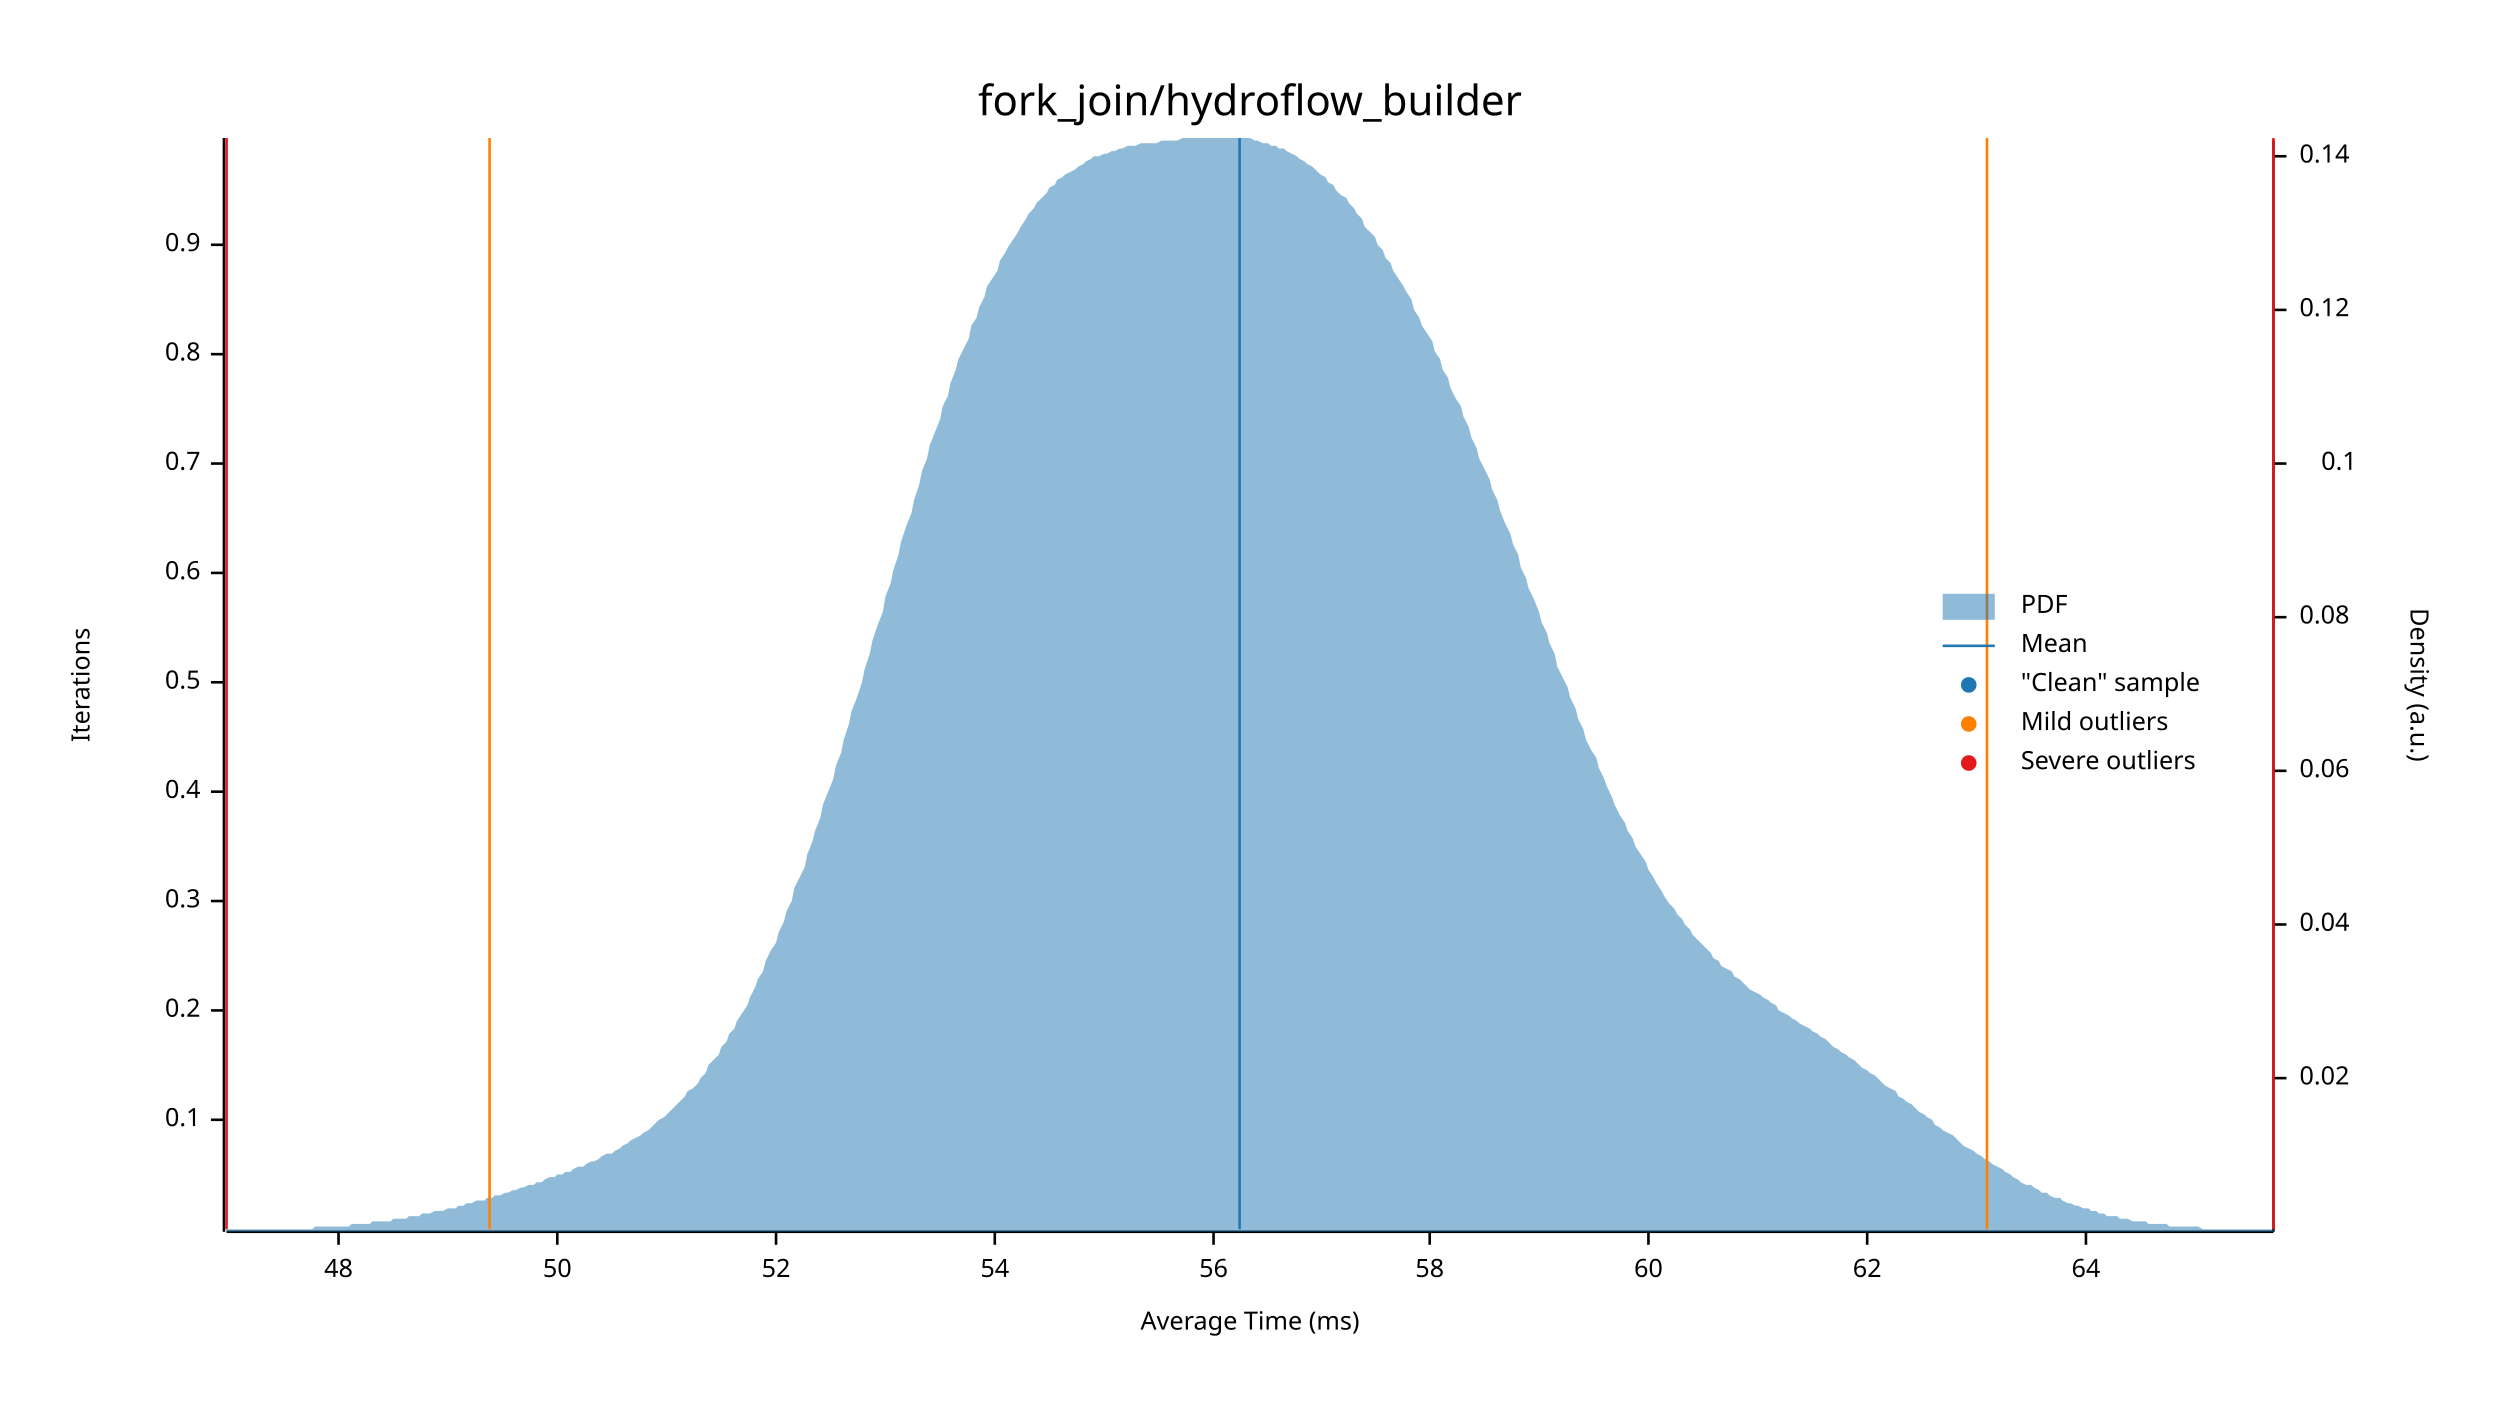
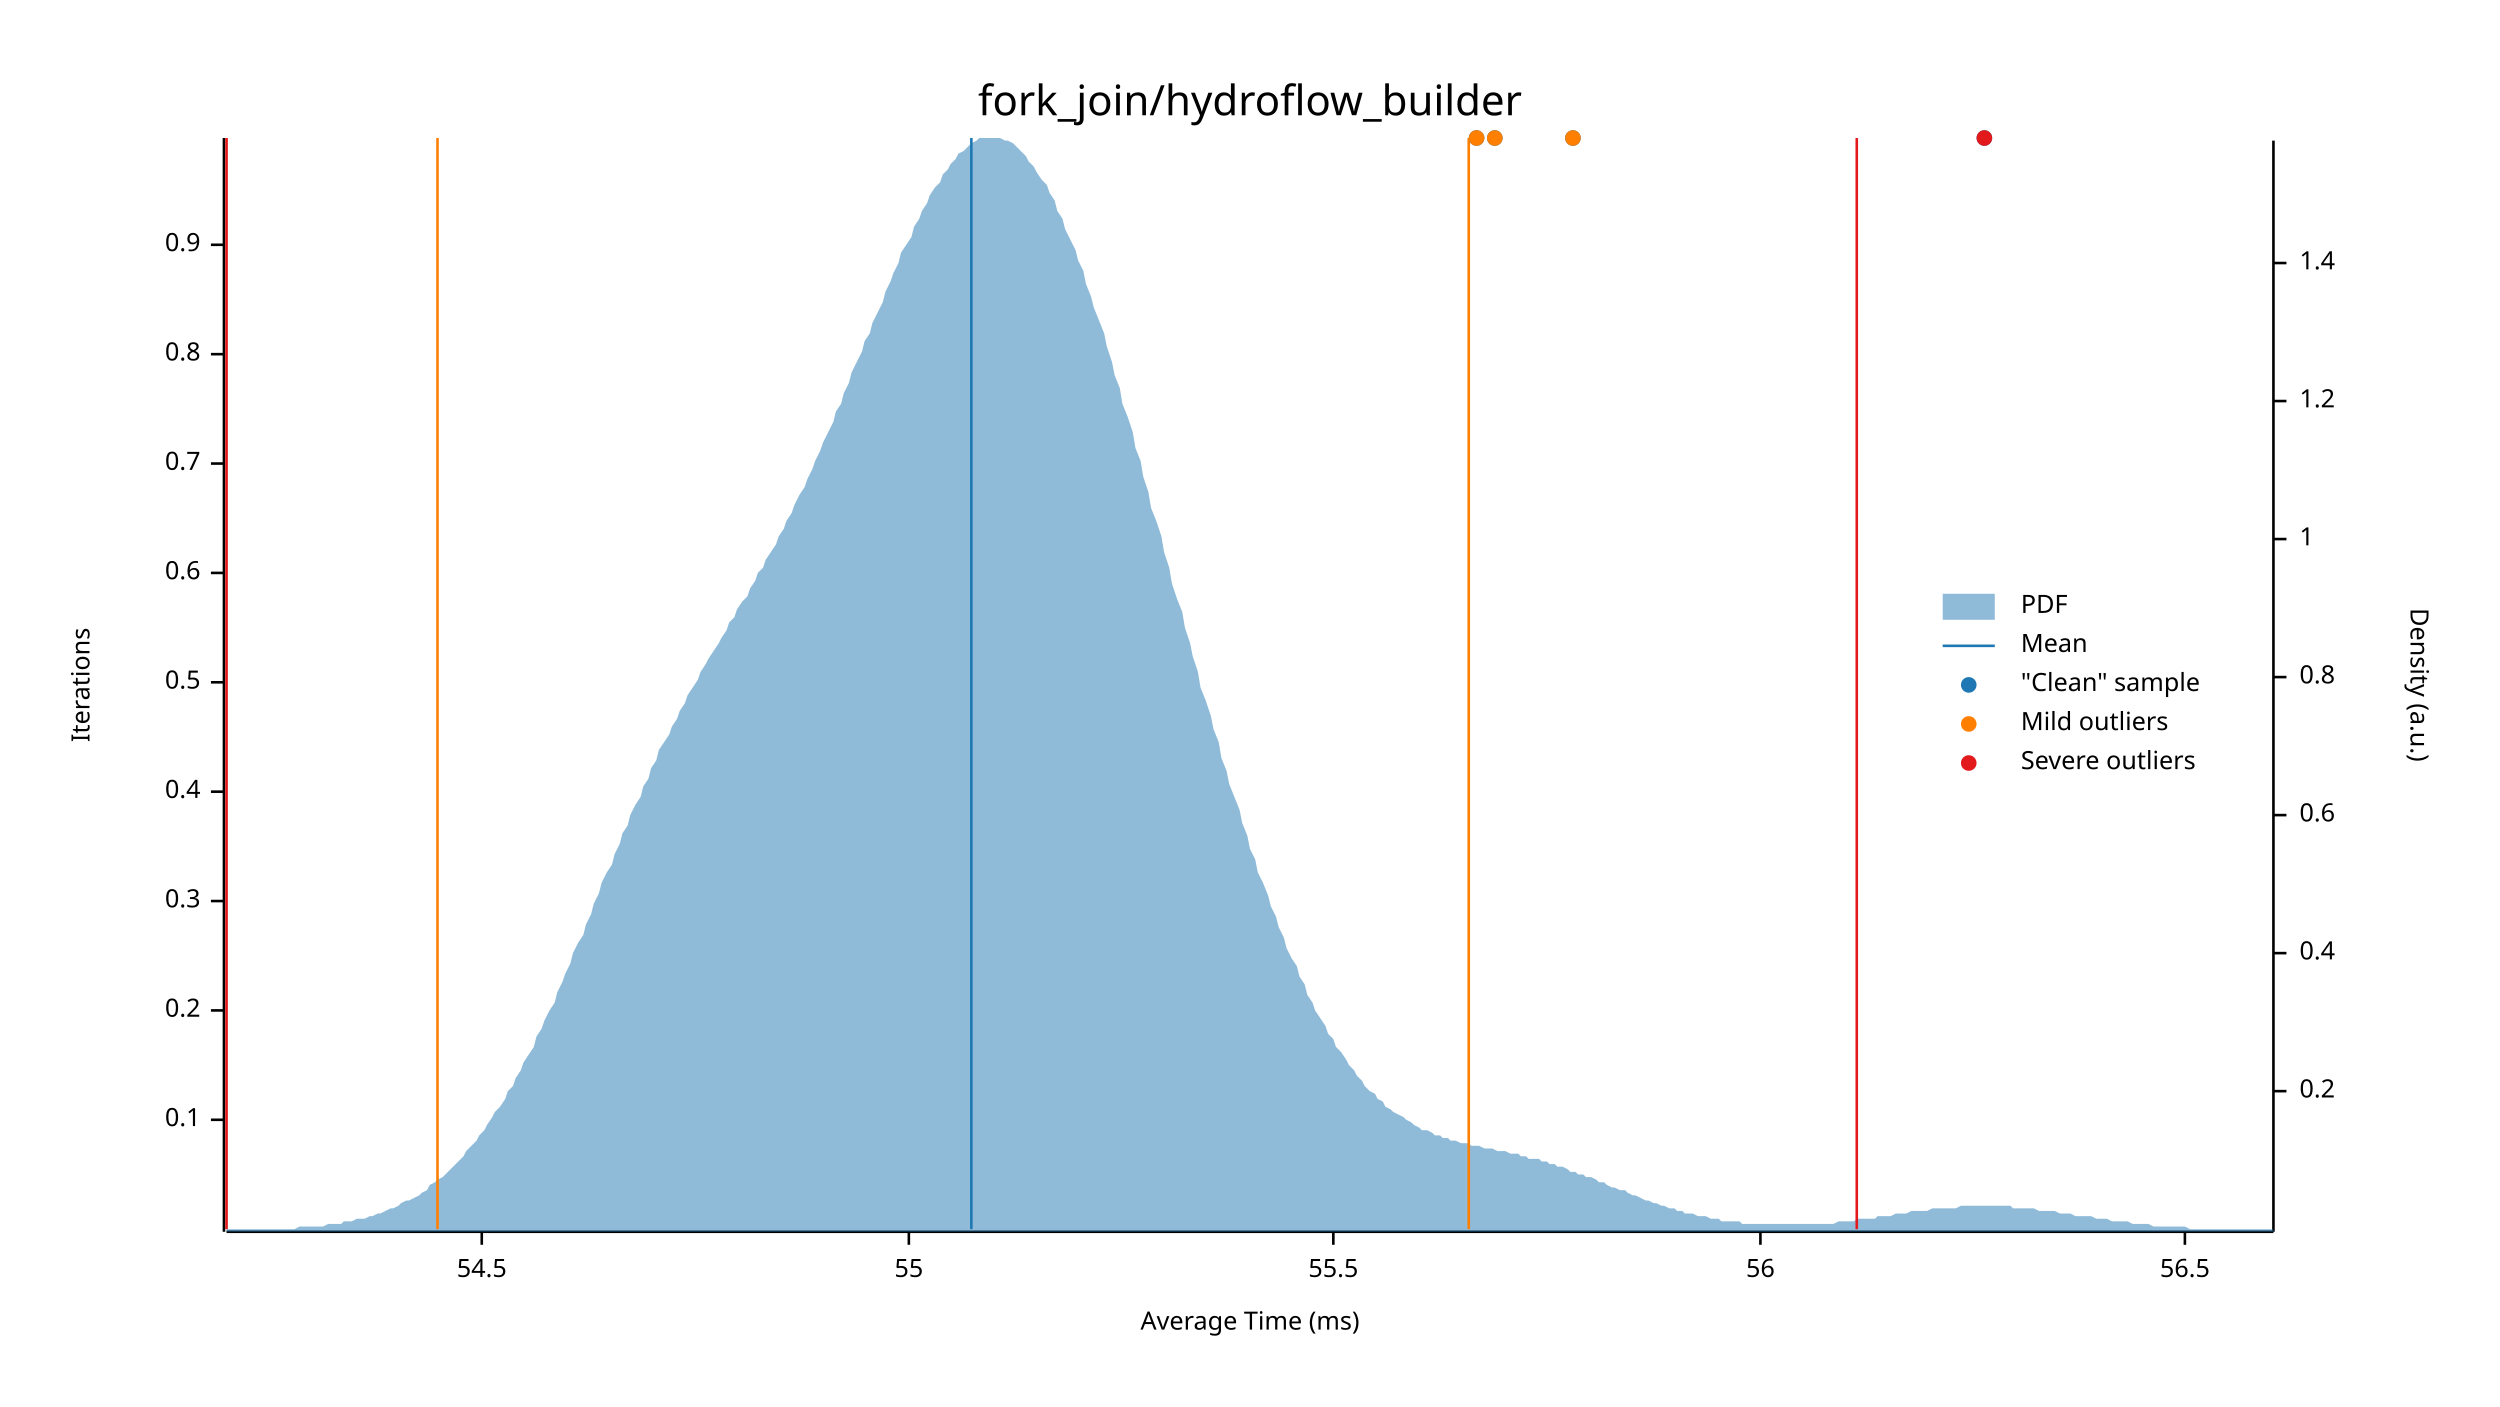
<svg xmlns="http://www.w3.org/2000/svg" width="960" height="540" viewBox="0 0 960 540">
  <text x="480" y="32" dy="0.76em" text-anchor="middle" font-family="sans-serif" font-size="16.129" opacity="1" fill="#000000">
fork_join/hydroflow_builder
</text>
  <text x="27" y="263" dy="0.76em" text-anchor="middle" font-family="sans-serif" font-size="9.677" opacity="1" fill="#000000" transform="rotate(270, 27, 263)">
Iterations
</text>
  <text x="480" y="513" dy="-0.5ex" text-anchor="middle" font-family="sans-serif" font-size="9.677" opacity="1" fill="#000000">
Average Time (ms)
</text>
  <polyline fill="none" opacity="1" stroke="#000000" stroke-width="1" points="86,53 86,473 " />
  <text x="77" y="430" dy="0.5ex" text-anchor="end" font-family="sans-serif" font-size="9.677" opacity="1" fill="#000000">
0.1
</text>
  <polyline fill="none" opacity="1" stroke="#000000" stroke-width="1" points="81,430 86,430 " />
  <text x="77" y="388" dy="0.5ex" text-anchor="end" font-family="sans-serif" font-size="9.677" opacity="1" fill="#000000">
0.2
</text>
  <polyline fill="none" opacity="1" stroke="#000000" stroke-width="1" points="81,388 86,388 " />
  <text x="77" y="346" dy="0.5ex" text-anchor="end" font-family="sans-serif" font-size="9.677" opacity="1" fill="#000000">
0.3
</text>
  <polyline fill="none" opacity="1" stroke="#000000" stroke-width="1" points="81,346 86,346 " />
  <text x="77" y="304" dy="0.5ex" text-anchor="end" font-family="sans-serif" font-size="9.677" opacity="1" fill="#000000">
0.4
</text>
  <polyline fill="none" opacity="1" stroke="#000000" stroke-width="1" points="81,304 86,304 " />
  <text x="77" y="262" dy="0.5ex" text-anchor="end" font-family="sans-serif" font-size="9.677" opacity="1" fill="#000000">
0.5
</text>
  <polyline fill="none" opacity="1" stroke="#000000" stroke-width="1" points="81,262 86,262 " />
  <text x="77" y="220" dy="0.5ex" text-anchor="end" font-family="sans-serif" font-size="9.677" opacity="1" fill="#000000">
0.6
</text>
  <polyline fill="none" opacity="1" stroke="#000000" stroke-width="1" points="81,220 86,220 " />
  <text x="77" y="178" dy="0.5ex" text-anchor="end" font-family="sans-serif" font-size="9.677" opacity="1" fill="#000000">
0.7
</text>
  <polyline fill="none" opacity="1" stroke="#000000" stroke-width="1" points="81,178 86,178 " />
  <text x="77" y="136" dy="0.5ex" text-anchor="end" font-family="sans-serif" font-size="9.677" opacity="1" fill="#000000">
0.8
</text>
  <polyline fill="none" opacity="1" stroke="#000000" stroke-width="1" points="81,136 86,136 " />
  <text x="77" y="94" dy="0.5ex" text-anchor="end" font-family="sans-serif" font-size="9.677" opacity="1" fill="#000000">
0.9
</text>
  <polyline fill="none" opacity="1" stroke="#000000" stroke-width="1" points="81,94 86,94 " />
  <polyline fill="none" opacity="1" stroke="#000000" stroke-width="1" points="87,473 873,473 " />
-   <text x="130" y="483" dy="0.76em" text-anchor="middle" font-family="sans-serif" font-size="9.677" opacity="1" fill="#000000">
- 48
+   <text x="185" y="483" dy="0.76em" text-anchor="middle" font-family="sans-serif" font-size="9.677" opacity="1" fill="#000000">
+ 54.5
</text>
-   <polyline fill="none" opacity="1" stroke="#000000" stroke-width="1" points="130,473 130,478 " />
-   <text x="214" y="483" dy="0.76em" text-anchor="middle" font-family="sans-serif" font-size="9.677" opacity="1" fill="#000000">
- 50
+   <polyline fill="none" opacity="1" stroke="#000000" stroke-width="1" points="185,473 185,478 " />
+   <text x="349" y="483" dy="0.76em" text-anchor="middle" font-family="sans-serif" font-size="9.677" opacity="1" fill="#000000">
+ 55
</text>
-   <polyline fill="none" opacity="1" stroke="#000000" stroke-width="1" points="214,473 214,478 " />
-   <text x="298" y="483" dy="0.76em" text-anchor="middle" font-family="sans-serif" font-size="9.677" opacity="1" fill="#000000">
- 52
+   <polyline fill="none" opacity="1" stroke="#000000" stroke-width="1" points="349,473 349,478 " />
+   <text x="512" y="483" dy="0.76em" text-anchor="middle" font-family="sans-serif" font-size="9.677" opacity="1" fill="#000000">
+ 55.5
</text>
-   <polyline fill="none" opacity="1" stroke="#000000" stroke-width="1" points="298,473 298,478 " />
-   <text x="382" y="483" dy="0.76em" text-anchor="middle" font-family="sans-serif" font-size="9.677" opacity="1" fill="#000000">
- 54
- </text>
-   <polyline fill="none" opacity="1" stroke="#000000" stroke-width="1" points="382,473 382,478 " />
-   <text x="466" y="483" dy="0.76em" text-anchor="middle" font-family="sans-serif" font-size="9.677" opacity="1" fill="#000000">
+   <polyline fill="none" opacity="1" stroke="#000000" stroke-width="1" points="512,473 512,478 " />
+   <text x="676" y="483" dy="0.76em" text-anchor="middle" font-family="sans-serif" font-size="9.677" opacity="1" fill="#000000">
56
</text>
-   <polyline fill="none" opacity="1" stroke="#000000" stroke-width="1" points="466,473 466,478 " />
-   <text x="549" y="483" dy="0.76em" text-anchor="middle" font-family="sans-serif" font-size="9.677" opacity="1" fill="#000000">
- 58
+   <polyline fill="none" opacity="1" stroke="#000000" stroke-width="1" points="676,473 676,478 " />
+   <text x="839" y="483" dy="0.76em" text-anchor="middle" font-family="sans-serif" font-size="9.677" opacity="1" fill="#000000">
+ 56.5
</text>
-   <polyline fill="none" opacity="1" stroke="#000000" stroke-width="1" points="549,473 549,478 " />
-   <text x="633" y="483" dy="0.76em" text-anchor="middle" font-family="sans-serif" font-size="9.677" opacity="1" fill="#000000">
- 60
- </text>
-   <polyline fill="none" opacity="1" stroke="#000000" stroke-width="1" points="633,473 633,478 " />
-   <text x="717" y="483" dy="0.76em" text-anchor="middle" font-family="sans-serif" font-size="9.677" opacity="1" fill="#000000">
- 62
- </text>
-   <polyline fill="none" opacity="1" stroke="#000000" stroke-width="1" points="717,473 717,478 " />
-   <text x="801" y="483" dy="0.76em" text-anchor="middle" font-family="sans-serif" font-size="9.677" opacity="1" fill="#000000">
- 64
- </text>
-   <polyline fill="none" opacity="1" stroke="#000000" stroke-width="1" points="801,473 801,478 " />
+   <polyline fill="none" opacity="1" stroke="#000000" stroke-width="1" points="839,473 839,478 " />
  <text x="933" y="263" dy="0.76em" text-anchor="middle" font-family="sans-serif" font-size="9.677" opacity="1" fill="#000000" transform="rotate(90, 933, 263)">
Density (a.u.)
</text>
  <polyline fill="none" opacity="1" stroke="#000000" stroke-width="1" points="873,54 873,473 " />
-   <text x="883" y="414" dy="0.5ex" text-anchor="start" font-family="sans-serif" font-size="9.677" opacity="1" fill="#000000">
- 0.02
+   <text x="883" y="419" dy="0.5ex" text-anchor="start" font-family="sans-serif" font-size="9.677" opacity="1" fill="#000000">
+ 0.2
</text>
-   <polyline fill="none" opacity="1" stroke="#000000" stroke-width="1" points="873,414 878,414 " />
-   <text x="883" y="355" dy="0.5ex" text-anchor="start" font-family="sans-serif" font-size="9.677" opacity="1" fill="#000000">
- 0.04
+   <polyline fill="none" opacity="1" stroke="#000000" stroke-width="1" points="873,419 878,419 " />
+   <text x="883" y="366" dy="0.5ex" text-anchor="start" font-family="sans-serif" font-size="9.677" opacity="1" fill="#000000">
+ 0.4
</text>
-   <polyline fill="none" opacity="1" stroke="#000000" stroke-width="1" points="873,355 878,355 " />
-   <text x="883" y="296" dy="0.5ex" text-anchor="start" font-family="sans-serif" font-size="9.677" opacity="1" fill="#000000">
- 0.06
+   <polyline fill="none" opacity="1" stroke="#000000" stroke-width="1" points="873,366 878,366 " />
+   <text x="883" y="313" dy="0.5ex" text-anchor="start" font-family="sans-serif" font-size="9.677" opacity="1" fill="#000000">
+ 0.6
</text>
-   <polyline fill="none" opacity="1" stroke="#000000" stroke-width="1" points="873,296 878,296 " />
-   <text x="883" y="237" dy="0.5ex" text-anchor="start" font-family="sans-serif" font-size="9.677" opacity="1" fill="#000000">
- 0.08
+   <polyline fill="none" opacity="1" stroke="#000000" stroke-width="1" points="873,313 878,313 " />
+   <text x="883" y="260" dy="0.5ex" text-anchor="start" font-family="sans-serif" font-size="9.677" opacity="1" fill="#000000">
+ 0.8
</text>
-   <polyline fill="none" opacity="1" stroke="#000000" stroke-width="1" points="873,237 878,237 " />
-   <text x="905" y="178" dy="0.5ex" text-anchor="end" font-family="sans-serif" font-size="9.677" opacity="1" fill="#000000">
- 0.1
+   <polyline fill="none" opacity="1" stroke="#000000" stroke-width="1" points="873,260 878,260 " />
+   <text x="883" y="207" dy="0.5ex" text-anchor="start" font-family="sans-serif" font-size="9.677" opacity="1" fill="#000000">
+ 1
</text>
-   <polyline fill="none" opacity="1" stroke="#000000" stroke-width="1" points="873,178 878,178 " />
-   <text x="883" y="119" dy="0.5ex" text-anchor="start" font-family="sans-serif" font-size="9.677" opacity="1" fill="#000000">
- 0.12
+   <polyline fill="none" opacity="1" stroke="#000000" stroke-width="1" points="873,207 878,207 " />
+   <text x="883" y="154" dy="0.5ex" text-anchor="start" font-family="sans-serif" font-size="9.677" opacity="1" fill="#000000">
+ 1.2
</text>
-   <polyline fill="none" opacity="1" stroke="#000000" stroke-width="1" points="873,119 878,119 " />
-   <text x="883" y="60" dy="0.5ex" text-anchor="start" font-family="sans-serif" font-size="9.677" opacity="1" fill="#000000">
- 0.14
+   <polyline fill="none" opacity="1" stroke="#000000" stroke-width="1" points="873,154 878,154 " />
+   <text x="883" y="101" dy="0.5ex" text-anchor="start" font-family="sans-serif" font-size="9.677" opacity="1" fill="#000000">
+ 1.4
</text>
-   <polyline fill="none" opacity="1" stroke="#000000" stroke-width="1" points="873,60 878,60 " />
-   <polygon opacity="0.5" fill="#1F78B4" points="87,472 88,472 90,472 91,472 93,472 94,472 96,472 98,472 99,472 101,472 102,472 104,472 105,472 107,472 109,472 110,472 112,472 113,472 115,472 116,472 118,472 120,472 121,471 123,471 124,471 126,471 127,471 129,471 131,471 132,471 134,471 135,470 137,470 138,470 140,470 142,470 143,469 145,469 146,469 148,469 150,469 151,468 153,468 154,468 156,468 157,467 159,467 161,467 162,466 164,466 165,466 167,465 168,465 170,465 172,464 173,464 175,464 176,463 178,463 179,462 181,462 183,461 184,461 186,461 187,460 189,460 190,459 192,459 194,458 195,458 197,457 198,457 200,456 201,456 203,455 205,455 206,454 208,454 209,453 211,452 213,452 214,451 216,451 217,450 219,450 220,449 222,448 224,448 225,447 227,446 228,446 230,445 231,444 233,443 235,443 236,442 238,441 239,440 241,439 242,438 244,437 246,436 247,435 249,434 250,433 252,431 253,430 255,429 257,427 258,426 260,424 261,423 263,421 264,419 266,418 268,416 269,414 271,412 272,409 274,407 276,405 277,402 279,400 280,397 282,395 283,392 285,389 287,386 288,383 290,379 291,376 293,373 294,369 296,365 298,362 299,358 301,354 302,350 304,346 305,341 307,337 309,333 310,328 312,323 313,319 315,314 316,309 318,304 320,299 321,294 323,289 324,284 326,278 327,273 329,268 331,262 332,257 334,251 335,246 337,240 339,235 340,229 342,224 343,219 345,213 346,208 348,202 350,197 351,192 353,186 354,181 356,176 357,171 359,166 361,161 362,156 364,152 365,147 367,142 368,138 370,134 372,130 373,125 375,122 376,118 378,114 379,110 381,107 383,104 384,100 386,97 387,95 389,92 391,89 392,87 394,84 395,82 397,80 398,78 400,76 402,74 403,72 405,71 406,69 408,68 409,67 411,66 413,65 414,64 416,63 417,62 419,61 420,60 422,60 424,59 425,59 427,58 428,58 430,57 431,57 433,56 435,56 436,56 438,55 439,55 441,55 442,55 444,55 446,54 447,54 449,54 450,54 452,54 454,53 455,53 457,53 458,53 460,53 461,53 463,53 465,53 466,53 468,53 469,53 471,53 472,53 474,53 476,53 477,53 479,53 480,53 482,54 483,54 485,55 487,55 488,56 490,56 491,57 493,57 494,58 496,59 498,60 499,61 501,62 502,63 504,64 505,65 507,67 509,68 510,70 512,71 513,73 515,75 517,76 518,78 520,80 521,82 523,84 524,87 526,89 528,91 529,94 531,96 532,99 534,101 535,104 537,107 539,110 540,112 542,115 543,119 545,122 546,125 548,128 550,131 551,135 553,138 554,142 556,145 557,149 559,153 561,156 562,160 564,164 565,168 567,172 568,176 570,180 572,184 573,188 575,192 576,196 578,201 580,205 581,209 583,213 584,218 586,222 587,226 589,230 591,235 592,239 594,243 595,247 597,251 598,256 600,260 602,264 603,268 605,272 606,276 608,280 609,284 611,288 613,291 614,295 616,299 617,302 619,306 620,309 622,313 624,316 625,319 627,322 628,325 630,328 632,331 633,334 635,337 636,339 638,342 639,344 641,347 643,349 644,351 646,353 647,355 649,357 650,359 652,361 654,363 655,364 657,366 658,368 660,369 661,371 663,372 665,373 666,375 668,376 669,377 671,379 672,380 674,381 676,382 677,383 679,384 680,385 682,386 683,388 685,389 687,390 688,391 690,392 691,393 693,394 695,395 696,396 698,397 699,398 701,399 702,400 704,402 706,403 707,404 709,405 710,406 712,407 713,408 715,410 717,411 718,412 720,413 721,414 723,416 724,417 726,418 728,419 729,421 731,422 732,423 734,424 735,425 737,427 739,428 740,429 742,430 743,432 745,433 746,434 748,435 750,436 751,437 753,439 754,440 756,441 758,442 759,443 761,444 762,445 764,446 765,447 767,448 769,449 770,450 772,451 773,452 775,453 776,454 778,455 780,455 781,456 783,457 784,458 786,458 787,459 789,460 791,460 792,461 794,462 795,462 797,463 798,463 800,464 802,464 803,465 805,465 806,466 808,466 809,467 811,467 813,467 814,468 816,468 817,468 819,469 821,469 822,469 824,469 825,470 827,470 828,470 830,470 832,470 833,471 835,471 836,471 838,471 839,471 841,471 843,471 844,471 846,472 847,472 849,472 850,472 852,472 854,472 855,472 857,472 858,472 860,472 861,472 863,472 865,472 866,472 868,472 869,472 871,472 873,472 873,473 87,473 " />
-   <polyline fill="none" opacity="1" stroke="#1F78B4" stroke-width="1" points="476,472 476,53 " />
-   <polyline fill="none" opacity="1" stroke="#FF7F00" stroke-width="1" points="188,472 188,53 " />
-   <polyline fill="none" opacity="1" stroke="#FF7F00" stroke-width="1" points="763,472 763,53 " />
+   <polyline fill="none" opacity="1" stroke="#000000" stroke-width="1" points="873,101 878,101 " />
+   <polygon opacity="0.5" fill="#1F78B4" points="87,472 88,472 90,472 91,472 93,472 94,472 96,472 98,472 99,472 101,472 102,472 104,472 105,472 107,472 109,472 110,472 112,472 113,472 115,471 116,471 118,471 120,471 121,471 123,471 124,471 126,470 127,470 129,470 131,470 132,469 134,469 135,469 137,468 138,468 140,468 142,467 143,467 145,466 146,466 148,465 150,464 151,464 153,463 154,462 156,461 157,461 159,460 161,459 162,458 164,457 165,455 167,454 168,453 170,452 172,450 173,449 175,447 176,446 178,444 179,442 181,440 183,438 184,436 186,434 187,432 189,429 190,427 192,425 194,422 195,419 197,417 198,414 200,411 201,408 203,405 205,402 206,398 208,395 209,392 211,388 213,385 214,381 216,377 217,374 219,370 220,366 222,362 224,359 225,355 227,351 228,347 230,343 231,339 233,335 235,332 236,328 238,324 239,320 241,317 242,313 244,309 246,306 247,302 249,299 250,295 252,292 253,288 255,285 257,282 258,279 260,276 261,273 263,270 264,267 266,264 268,261 269,258 271,255 272,253 274,250 276,247 277,245 279,242 280,239 282,237 283,234 285,231 287,229 288,226 290,223 291,220 293,218 294,215 296,212 298,209 299,206 301,203 302,200 304,197 305,194 307,190 309,187 310,184 312,180 313,177 315,173 316,170 318,166 320,162 321,158 323,155 324,151 326,147 327,143 329,139 331,135 332,131 334,128 335,124 337,120 339,116 340,112 342,108 343,105 345,101 346,97 348,94 350,91 351,87 353,84 354,81 356,78 357,75 359,72 361,70 362,67 364,65 365,63 367,61 368,59 370,58 372,56 373,55 375,54 376,53 378,53 379,53 381,53 383,53 384,53 386,54 387,54 389,55 391,57 392,58 394,60 395,62 397,64 398,66 400,69 402,71 403,74 405,77 406,81 408,84 409,88 411,92 413,96 414,100 416,104 417,109 419,114 420,118 422,123 424,128 425,133 427,139 428,144 430,149 431,155 433,160 435,166 436,172 438,177 439,183 441,189 442,195 444,200 446,206 447,212 449,218 450,224 452,230 454,235 455,241 457,247 458,252 460,258 461,264 463,269 465,275 466,280 468,285 469,291 471,296 472,301 474,306 476,311 477,316 479,321 480,326 482,330 483,335 485,339 487,344 488,348 490,352 491,356 493,360 494,364 496,368 498,371 499,375 501,378 502,382 504,385 505,388 507,391 509,394 510,397 512,399 513,402 515,404 517,407 518,409 520,411 521,413 523,415 524,417 526,419 528,420 529,422 531,423 532,425 534,426 535,427 537,428 539,429 540,430 542,431 543,432 545,433 546,434 548,434 550,435 551,436 553,436 554,437 556,437 557,438 559,438 561,439 562,439 564,439 565,440 567,440 568,440 570,441 572,441 573,441 575,442 576,442 578,442 580,443 581,443 583,443 584,444 586,444 587,445 589,445 591,445 592,446 594,446 595,447 597,447 598,448 600,448 602,449 603,450 605,450 606,451 608,451 609,452 611,452 613,453 614,454 616,454 617,455 619,456 620,456 622,457 624,457 625,458 627,459 628,459 630,460 632,461 633,461 635,462 636,462 638,463 639,463 641,464 643,464 644,465 646,465 647,466 649,466 650,466 652,467 654,467 655,467 657,468 658,468 660,468 661,469 663,469 665,469 666,469 668,469 669,470 671,470 672,470 674,470 676,470 677,470 679,470 680,470 682,470 683,470 685,470 687,470 688,470 690,470 691,470 693,470 695,470 696,470 698,470 699,470 701,470 702,470 704,470 706,469 707,469 709,469 710,469 712,469 713,468 715,468 717,468 718,468 720,468 721,467 723,467 724,467 726,467 728,466 729,466 731,466 732,466 734,465 735,465 737,465 739,465 740,465 742,464 743,464 745,464 746,464 748,464 750,464 751,464 753,463 754,463 756,463 758,463 759,463 761,463 762,463 764,463 765,463 767,463 769,463 770,463 772,463 773,464 775,464 776,464 778,464 780,464 781,464 783,465 784,465 786,465 787,465 789,465 791,466 792,466 794,466 795,466 797,467 798,467 800,467 802,467 803,467 805,468 806,468 808,468 809,468 811,469 813,469 814,469 816,469 817,469 819,470 821,470 822,470 824,470 825,470 827,471 828,471 830,471 832,471 833,471 835,471 836,471 838,471 839,471 841,472 843,472 844,472 846,472 847,472 849,472 850,472 852,472 854,472 855,472 857,472 858,472 860,472 861,472 863,472 865,472 866,472 868,472 869,472 871,472 873,472 873,473 87,473 " />
+   <polyline fill="none" opacity="1" stroke="#1F78B4" stroke-width="1" points="373,472 373,53 " />
+   <polyline fill="none" opacity="1" stroke="#FF7F00" stroke-width="1" points="168,472 168,53 " />
+   <polyline fill="none" opacity="1" stroke="#FF7F00" stroke-width="1" points="564,472 564,53 " />
  <polyline fill="none" opacity="1" stroke="#E31A1C" stroke-width="1" points="87,472 87,53 " />
-   <polyline fill="none" opacity="1" stroke="#E31A1C" stroke-width="1" points="873,472 873,53 " />
+   <polyline fill="none" opacity="1" stroke="#E31A1C" stroke-width="1" points="713,472 713,53 " />
+   <circle cx="567" cy="53" r="3" opacity="1" fill="#1F78B4" stroke="none" stroke-width="1" />
+   <circle cx="762" cy="53" r="3" opacity="1" fill="#1F78B4" stroke="none" stroke-width="1" />
+   <circle cx="574" cy="53" r="3" opacity="1" fill="#1F78B4" stroke="none" stroke-width="1" />
+   <circle cx="604" cy="53" r="3" opacity="1" fill="#1F78B4" stroke="none" stroke-width="1" />
+   <circle cx="567" cy="53" r="3" opacity="1" fill="#FF7F00" stroke="none" stroke-width="1" />
+   <circle cx="574" cy="53" r="3" opacity="1" fill="#FF7F00" stroke="none" stroke-width="1" />
+   <circle cx="604" cy="53" r="3" opacity="1" fill="#FF7F00" stroke="none" stroke-width="1" />
+   <circle cx="762" cy="53" r="3" opacity="1" fill="#E31A1C" stroke="none" stroke-width="1" />
  <text x="776" y="228" dy="0.76em" text-anchor="start" font-family="sans-serif" font-size="9.677" opacity="1" fill="#000000">
PDF
</text>
  <text x="776" y="243" dy="0.76em" text-anchor="start" font-family="sans-serif" font-size="9.677" opacity="1" fill="#000000">
Mean
</text>
  <text x="776" y="258" dy="0.76em" text-anchor="start" font-family="sans-serif" font-size="9.677" opacity="1" fill="#000000">
"Clean" sample
</text>
  <text x="776" y="273" dy="0.76em" text-anchor="start" font-family="sans-serif" font-size="9.677" opacity="1" fill="#000000">
Mild outliers
</text>
  <text x="776" y="288" dy="0.76em" text-anchor="start" font-family="sans-serif" font-size="9.677" opacity="1" fill="#000000">
Severe outliers
</text>
  <rect x="746" y="228" width="20" height="10" opacity="0.5" fill="#1F78B4" stroke="none" />
  <polyline fill="none" opacity="1" stroke="#1F78B4" stroke-width="1" points="746,248 766,248 " />
  <circle cx="756" cy="263" r="3" opacity="1" fill="#1F78B4" stroke="none" stroke-width="1" />
  <circle cx="756" cy="278" r="3" opacity="1" fill="#FF7F00" stroke="none" stroke-width="1" />
  <circle cx="756" cy="293" r="3" opacity="1" fill="#E31A1C" stroke="none" stroke-width="1" />
</svg>
